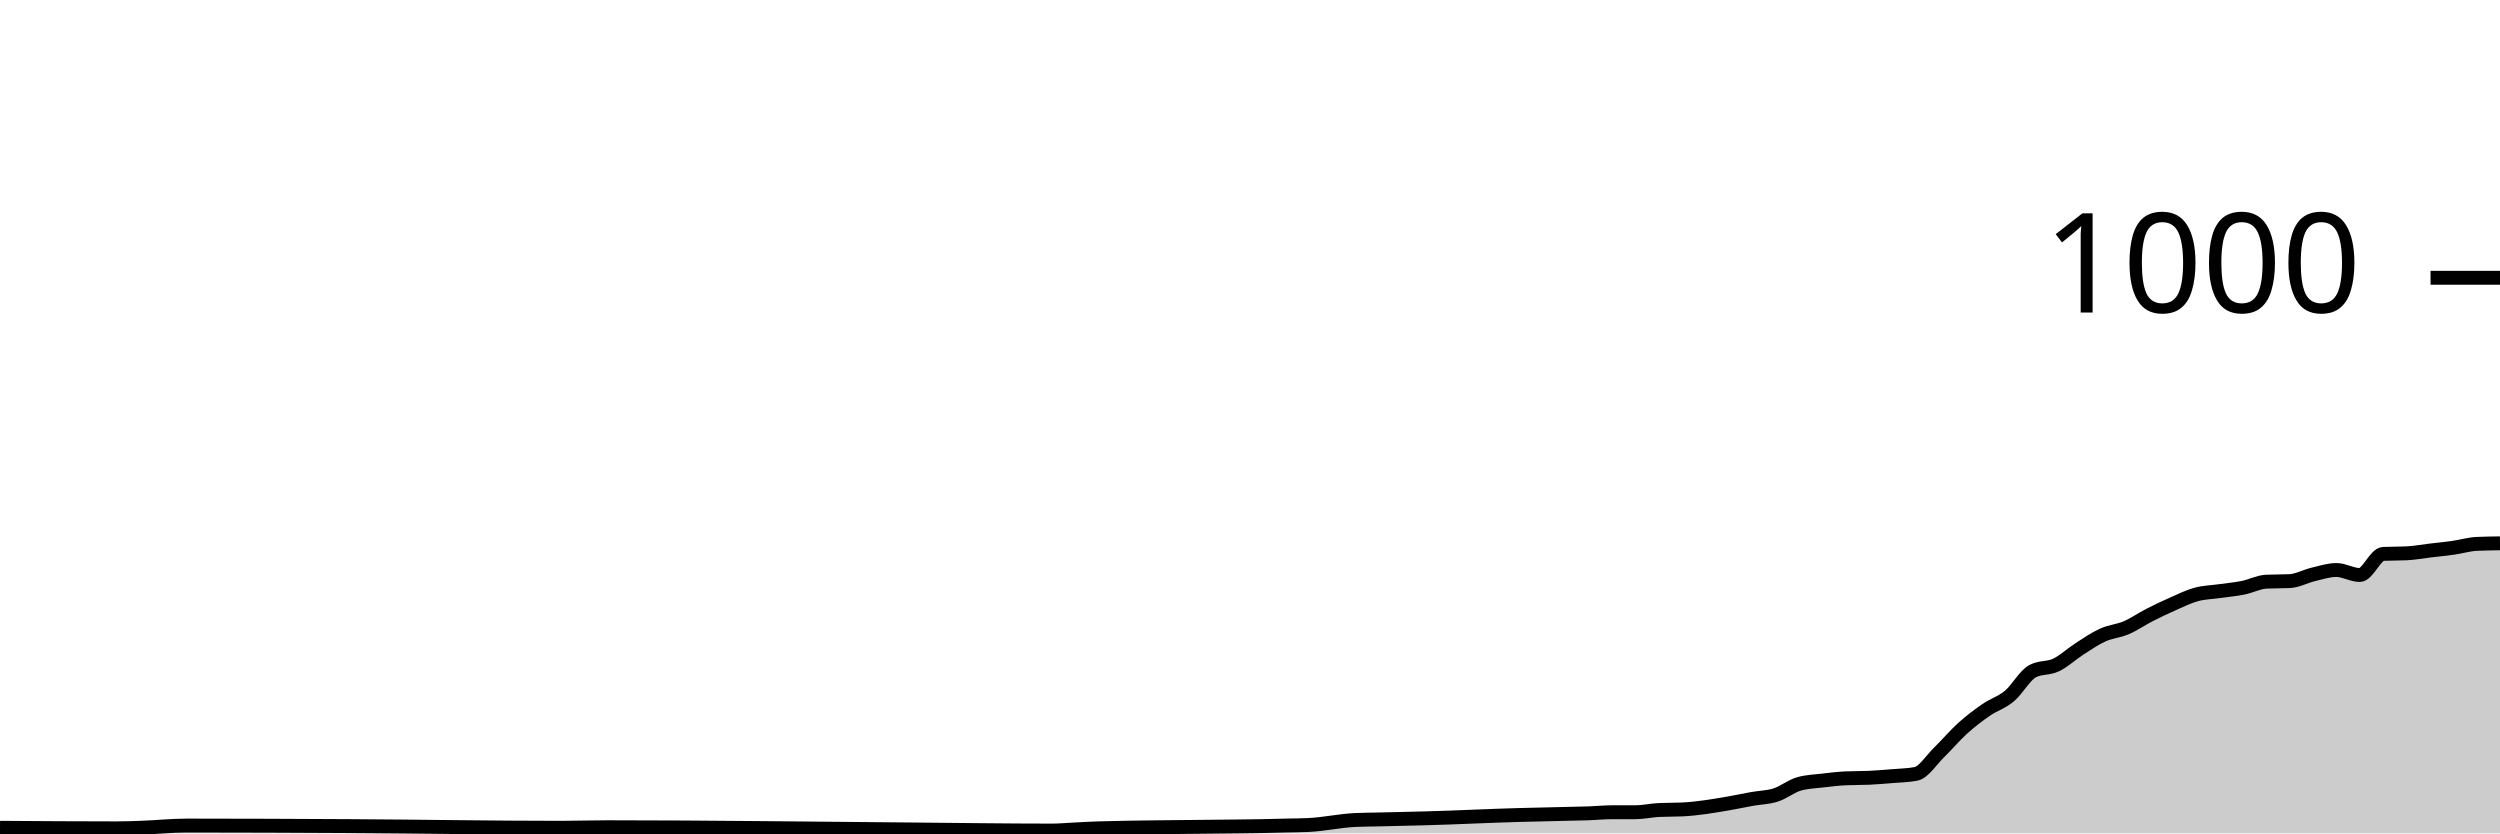
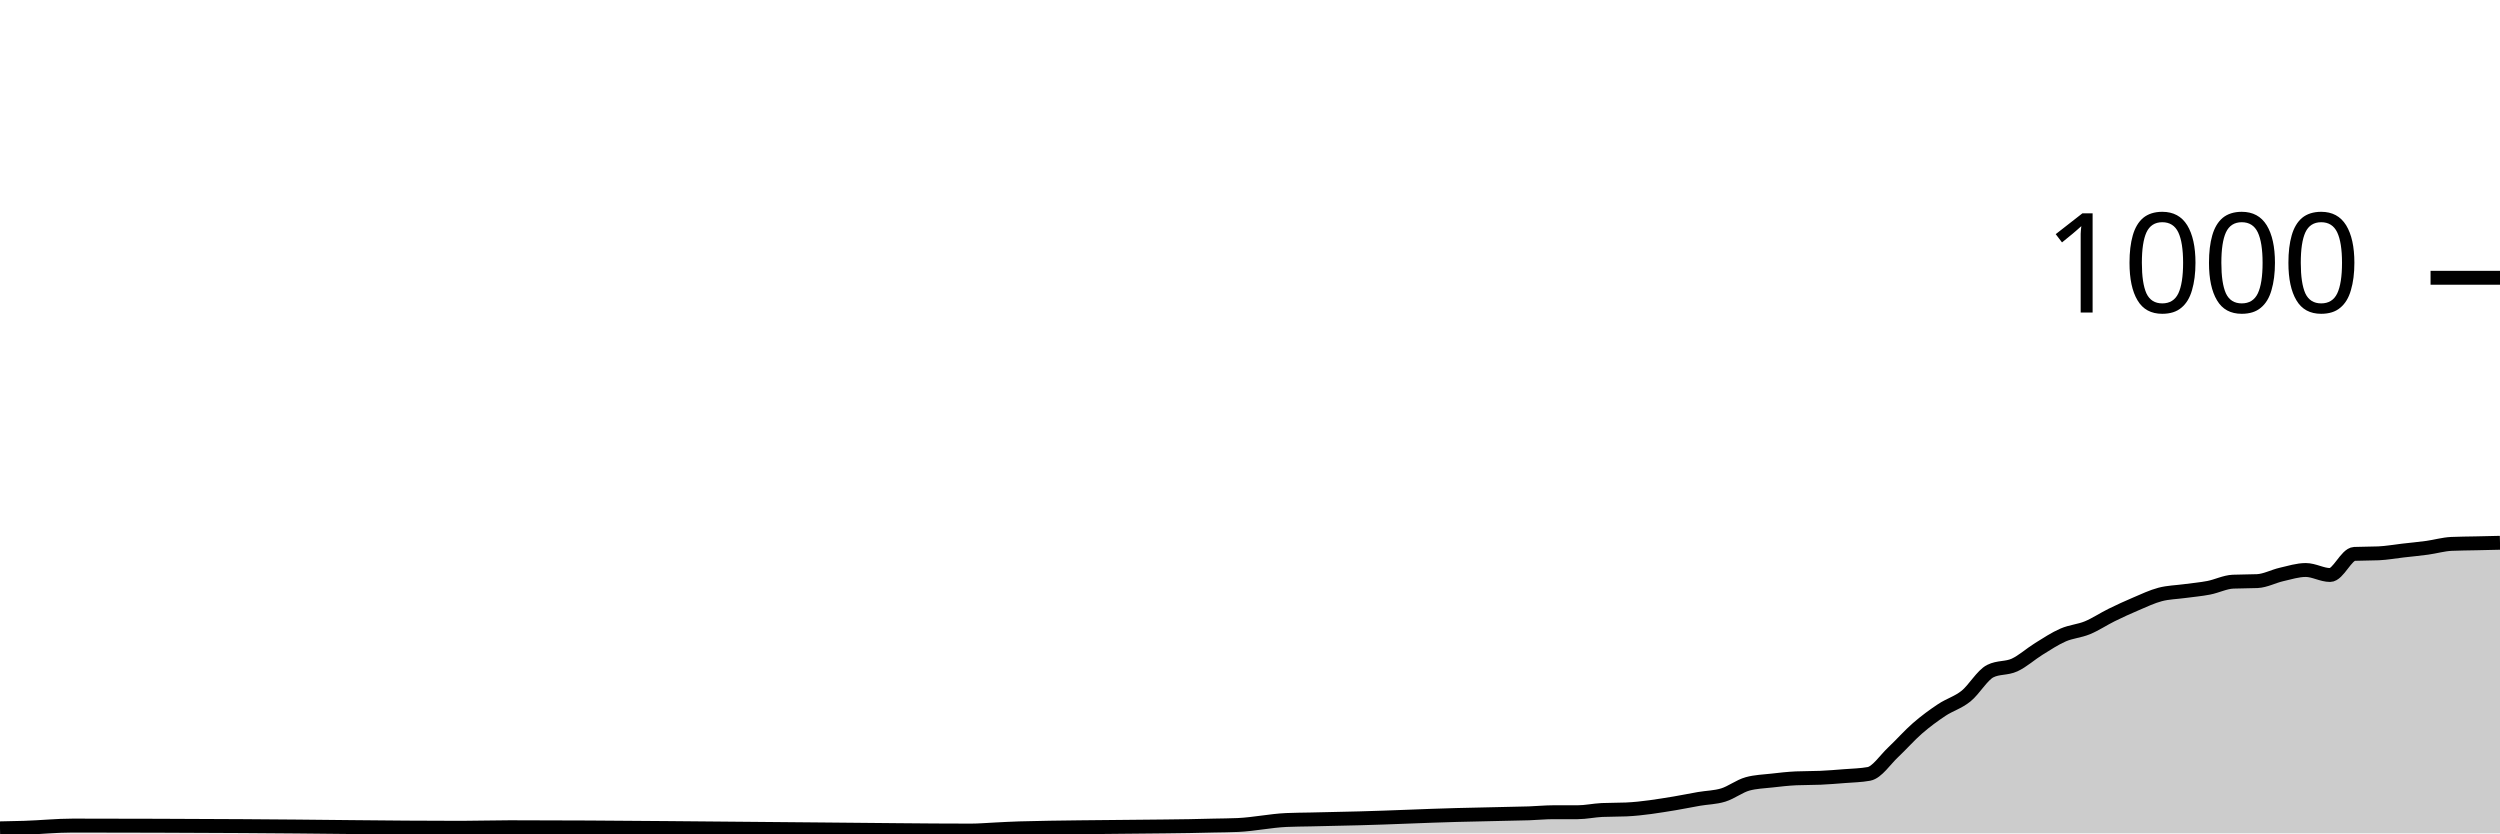
<svg xmlns="http://www.w3.org/2000/svg" viewBox="0 0 180 60">
  <g transform="translate(0,20)">
-     <path class="area" fill="rgba(0, 0, 0, 0.2)" d="M0,39.6C2.804,39.62,5.607,39.64,8.411,39.64C8.972,39.64,9.533,39.618,10.093,39.6C11.215,39.564,12.336,39.44,13.458,39.44C17.383,39.44,21.308,39.459,25.234,39.48C30.28,39.507,35.327,39.6,40.374,39.6C41.495,39.6,42.617,39.56,43.738,39.56C51.028,39.56,58.318,39.664,65.607,39.72C68.972,39.746,72.336,39.8,75.701,39.8C76.262,39.8,76.822,39.747,77.383,39.72C77.944,39.693,78.505,39.656,79.065,39.64C81.869,39.56,84.673,39.555,87.477,39.52C88.598,39.506,89.72,39.502,90.841,39.48C91.402,39.469,91.963,39.453,92.523,39.44C93.084,39.427,93.645,39.427,94.206,39.4C95.327,39.347,96.449,39.093,97.57,39.04C98.131,39.013,98.692,39.013,99.252,39C99.813,38.987,100.374,38.973,100.935,38.96C101.495,38.947,102.056,38.935,102.617,38.92C104.86,38.861,107.103,38.742,109.346,38.68C110.467,38.649,111.589,38.627,112.71,38.6C113.271,38.587,113.832,38.58,114.393,38.56C114.953,38.54,115.514,38.48,116.075,38.48C116.636,38.48,117.196,38.48,117.757,38.48C118.318,38.48,118.879,38.347,119.439,38.32C120,38.293,120.561,38.307,121.121,38.28C122.243,38.227,123.364,38.031,124.486,37.84C125.047,37.744,125.607,37.62,126.168,37.52C126.729,37.42,127.29,37.42,127.85,37.24C128.411,37.06,128.972,36.6,129.533,36.44C130.093,36.28,130.654,36.267,131.215,36.2C131.776,36.133,132.336,36.067,132.897,36.04C133.458,36.013,134.019,36.027,134.579,36C135.14,35.973,135.701,35.927,136.262,35.88C136.822,35.833,137.383,35.827,137.944,35.72C138.505,35.613,139.065,34.707,139.626,34.16C140.187,33.613,140.748,32.947,141.308,32.44C141.869,31.933,142.43,31.507,142.991,31.12C143.551,30.733,144.112,30.587,144.673,30.12C145.234,29.653,145.794,28.613,146.355,28.32C146.916,28.027,147.477,28.147,148.037,27.88C148.598,27.613,149.159,27.08,149.72,26.72C150.28,26.36,150.841,25.973,151.402,25.72C151.963,25.467,152.523,25.44,153.084,25.2C153.645,24.96,154.206,24.567,154.766,24.28C155.327,23.993,155.888,23.727,156.449,23.48C157.009,23.233,157.57,22.953,158.131,22.8C158.692,22.647,159.252,22.64,159.813,22.56C160.374,22.48,160.935,22.433,161.495,22.32C162.056,22.207,162.617,21.907,163.178,21.88C163.738,21.853,164.299,21.867,164.86,21.84C165.421,21.813,165.981,21.493,166.542,21.36C167.103,21.227,167.664,21.04,168.224,21.04C168.785,21.04,169.346,21.4,169.907,21.4C170.467,21.4,171.028,19.907,171.589,19.88C172.15,19.853,172.71,19.867,173.271,19.84C173.832,19.813,174.393,19.707,174.953,19.64C175.514,19.573,176.075,19.52,176.636,19.44C177.196,19.36,177.757,19.187,178.318,19.16C178.879,19.133,179.439,19.127,180,19.12L180,40C179.439,40,178.879,40,178.318,40C177.757,40,177.196,40,176.636,40C176.075,40,175.514,40,174.953,40C174.393,40,173.832,40,173.271,40C172.71,40,172.15,40,171.589,40C171.028,40,170.467,40,169.907,40C169.346,40,168.785,40,168.224,40C167.664,40,167.103,40,166.542,40C165.981,40,165.421,40,164.86,40C164.299,40,163.738,40,163.178,40C162.617,40,162.056,40,161.495,40C160.935,40,160.374,40,159.813,40C159.252,40,158.692,40,158.131,40C157.57,40,157.009,40,156.449,40C155.888,40,155.327,40,154.766,40C154.206,40,153.645,40,153.084,40C152.523,40,151.963,40,151.402,40C150.841,40,150.28,40,149.72,40C149.159,40,148.598,40,148.037,40C147.477,40,146.916,40,146.355,40C145.794,40,145.234,40,144.673,40C144.112,40,143.551,40,142.991,40C142.43,40,141.869,40,141.308,40C140.748,40,140.187,40,139.626,40C139.065,40,138.505,40,137.944,40C137.383,40,136.822,40,136.262,40C135.701,40,135.14,40,134.579,40C134.019,40,133.458,40,132.897,40C132.336,40,131.776,40,131.215,40C130.654,40,130.093,40,129.533,40C128.972,40,128.411,40,127.85,40C127.29,40,126.729,40,126.168,40C125.607,40,125.047,40,124.486,40C123.364,40,122.243,40,121.121,40C120.561,40,120,40,119.439,40C118.879,40,118.318,40,117.757,40C117.196,40,116.636,40,116.075,40C115.514,40,114.953,40,114.393,40C113.832,40,113.271,40,112.71,40C111.589,40,110.467,40,109.346,40C107.103,40,104.86,40,102.617,40C102.056,40,101.495,40,100.935,40C100.374,40,99.813,40,99.252,40C98.692,40,98.131,40,97.57,40C96.449,40,95.327,40,94.206,40C93.645,40,93.084,40,92.523,40C91.963,40,91.402,40,90.841,40C89.72,40,88.598,40,87.477,40C84.673,40,81.869,40,79.065,40C78.505,40,77.944,40,77.383,40C76.822,40,76.262,40,75.701,40C72.336,40,68.972,40,65.607,40C58.318,40,51.028,40,43.738,40C42.617,40,41.495,40,40.374,40C35.327,40,30.28,40,25.234,40C21.308,40,17.383,40,13.458,40C12.336,40,11.215,40,10.093,40C9.533,40,8.972,40,8.411,40C5.607,40,2.804,40,0,40Z" />
-     <path class="line" stroke="black" fill="none" d="M0,39.6C2.804,39.62,5.607,39.64,8.411,39.64C8.972,39.64,9.533,39.618,10.093,39.6C11.215,39.564,12.336,39.44,13.458,39.44C17.383,39.44,21.308,39.459,25.234,39.48C30.28,39.507,35.327,39.6,40.374,39.6C41.495,39.6,42.617,39.56,43.738,39.56C51.028,39.56,58.318,39.664,65.607,39.72C68.972,39.746,72.336,39.8,75.701,39.8C76.262,39.8,76.822,39.747,77.383,39.72C77.944,39.693,78.505,39.656,79.065,39.64C81.869,39.56,84.673,39.555,87.477,39.52C88.598,39.506,89.72,39.502,90.841,39.48C91.402,39.469,91.963,39.453,92.523,39.44C93.084,39.427,93.645,39.427,94.206,39.4C95.327,39.347,96.449,39.093,97.57,39.04C98.131,39.013,98.692,39.013,99.252,39C99.813,38.987,100.374,38.973,100.935,38.96C101.495,38.947,102.056,38.935,102.617,38.92C104.86,38.861,107.103,38.742,109.346,38.68C110.467,38.649,111.589,38.627,112.71,38.6C113.271,38.587,113.832,38.58,114.393,38.56C114.953,38.54,115.514,38.48,116.075,38.48C116.636,38.48,117.196,38.48,117.757,38.48C118.318,38.48,118.879,38.347,119.439,38.32C120,38.293,120.561,38.307,121.121,38.28C122.243,38.227,123.364,38.031,124.486,37.84C125.047,37.744,125.607,37.62,126.168,37.52C126.729,37.42,127.29,37.42,127.85,37.24C128.411,37.06,128.972,36.6,129.533,36.44C130.093,36.28,130.654,36.267,131.215,36.2C131.776,36.133,132.336,36.067,132.897,36.04C133.458,36.013,134.019,36.027,134.579,36C135.14,35.973,135.701,35.927,136.262,35.88C136.822,35.833,137.383,35.827,137.944,35.72C138.505,35.613,139.065,34.707,139.626,34.16C140.187,33.613,140.748,32.947,141.308,32.44C141.869,31.933,142.43,31.507,142.991,31.12C143.551,30.733,144.112,30.587,144.673,30.12C145.234,29.653,145.794,28.613,146.355,28.32C146.916,28.027,147.477,28.147,148.037,27.88C148.598,27.613,149.159,27.08,149.72,26.72C150.28,26.36,150.841,25.973,151.402,25.72C151.963,25.467,152.523,25.44,153.084,25.2C153.645,24.96,154.206,24.567,154.766,24.28C155.327,23.993,155.888,23.727,156.449,23.48C157.009,23.233,157.57,22.953,158.131,22.8C158.692,22.647,159.252,22.64,159.813,22.56C160.374,22.48,160.935,22.433,161.495,22.32C162.056,22.207,162.617,21.907,163.178,21.88C163.738,21.853,164.299,21.867,164.86,21.84C165.421,21.813,165.981,21.493,166.542,21.36C167.103,21.227,167.664,21.04,168.224,21.04C168.785,21.04,169.346,21.4,169.907,21.4C170.467,21.4,171.028,19.907,171.589,19.88C172.15,19.853,172.71,19.867,173.271,19.84C173.832,19.813,174.393,19.707,174.953,19.64C175.514,19.573,176.075,19.52,176.636,19.44C177.196,19.36,177.757,19.187,178.318,19.16C178.879,19.133,179.439,19.127,180,19.12" />
+     <path class="area" fill="rgba(0, 0, 0, 0.2)" d="M0,39.64C0.583,39.629,1.165,39.618,1.748,39.6C2.913,39.564,4.078,39.44,5.243,39.44C9.32,39.44,13.398,39.459,17.476,39.48C22.718,39.507,27.961,39.6,33.204,39.6C34.369,39.6,35.534,39.56,36.699,39.56C44.272,39.56,51.845,39.664,59.417,39.72C62.913,39.746,66.408,39.8,69.903,39.8C70.485,39.8,71.068,39.747,71.65,39.72C72.233,39.693,72.816,39.656,73.398,39.64C76.311,39.56,79.223,39.555,82.136,39.52C83.301,39.506,84.466,39.502,85.631,39.48C86.214,39.469,86.796,39.453,87.379,39.44C87.961,39.427,88.544,39.427,89.126,39.4C90.291,39.347,91.456,39.093,92.621,39.04C93.204,39.013,93.786,39.013,94.369,39C94.951,38.987,95.534,38.973,96.117,38.96C96.699,38.947,97.282,38.935,97.864,38.92C100.194,38.861,102.524,38.742,104.854,38.68C106.019,38.649,107.184,38.627,108.35,38.6C108.932,38.587,109.515,38.58,110.097,38.56C110.68,38.54,111.262,38.48,111.845,38.48C112.427,38.48,113.01,38.48,113.592,38.48C114.175,38.48,114.757,38.347,115.34,38.32C115.922,38.293,116.505,38.307,117.087,38.28C118.252,38.227,119.417,38.031,120.583,37.84C121.165,37.744,121.748,37.62,122.33,37.52C122.913,37.42,123.495,37.42,124.078,37.24C124.66,37.06,125.243,36.6,125.825,36.44C126.408,36.28,126.99,36.267,127.573,36.2C128.155,36.133,128.738,36.067,129.32,36.04C129.903,36.013,130.485,36.027,131.068,36C131.65,35.973,132.233,35.927,132.816,35.88C133.398,35.833,133.981,35.827,134.563,35.72C135.146,35.613,135.728,34.707,136.311,34.16C136.893,33.613,137.476,32.947,138.058,32.44C138.641,31.933,139.223,31.507,139.806,31.12C140.388,30.733,140.971,30.587,141.553,30.12C142.136,29.653,142.718,28.613,143.301,28.32C143.883,28.027,144.466,28.147,145.049,27.88C145.631,27.613,146.214,27.08,146.796,26.72C147.379,26.36,147.961,25.973,148.544,25.72C149.126,25.467,149.709,25.44,150.291,25.2C150.874,24.96,151.456,24.567,152.039,24.28C152.621,23.993,153.204,23.727,153.786,23.48C154.369,23.233,154.951,22.953,155.534,22.8C156.117,22.647,156.699,22.64,157.282,22.56C157.864,22.48,158.447,22.433,159.029,22.32C159.612,22.207,160.194,21.907,160.777,21.88C161.359,21.853,161.942,21.867,162.524,21.84C163.107,21.813,163.689,21.493,164.272,21.36C164.854,21.227,165.437,21.04,166.019,21.04C166.602,21.04,167.184,21.4,167.767,21.4C168.35,21.4,168.932,19.907,169.515,19.88C170.097,19.853,170.68,19.867,171.262,19.84C171.845,19.813,172.427,19.707,173.01,19.64C173.592,19.573,174.175,19.52,174.757,19.44C175.34,19.36,175.922,19.187,176.505,19.16C177.087,19.133,177.67,19.133,178.252,19.12C178.835,19.107,179.417,19.093,180,19.08L180,40C179.417,40,178.835,40,178.252,40C177.67,40,177.087,40,176.505,40C175.922,40,175.34,40,174.757,40C174.175,40,173.592,40,173.01,40C172.427,40,171.845,40,171.262,40C170.68,40,170.097,40,169.515,40C168.932,40,168.35,40,167.767,40C167.184,40,166.602,40,166.019,40C165.437,40,164.854,40,164.272,40C163.689,40,163.107,40,162.524,40C161.942,40,161.359,40,160.777,40C160.194,40,159.612,40,159.029,40C158.447,40,157.864,40,157.282,40C156.699,40,156.117,40,155.534,40C154.951,40,154.369,40,153.786,40C153.204,40,152.621,40,152.039,40C151.456,40,150.874,40,150.291,40C149.709,40,149.126,40,148.544,40C147.961,40,147.379,40,146.796,40C146.214,40,145.631,40,145.049,40C144.466,40,143.883,40,143.301,40C142.718,40,142.136,40,141.553,40C140.971,40,140.388,40,139.806,40C139.223,40,138.641,40,138.058,40C137.476,40,136.893,40,136.311,40C135.728,40,135.146,40,134.563,40C133.981,40,133.398,40,132.816,40C132.233,40,131.65,40,131.068,40C130.485,40,129.903,40,129.32,40C128.738,40,128.155,40,127.573,40C126.99,40,126.408,40,125.825,40C125.243,40,124.66,40,124.078,40C123.495,40,122.913,40,122.33,40C121.748,40,121.165,40,120.583,40C119.417,40,118.252,40,117.087,40C116.505,40,115.922,40,115.34,40C114.757,40,114.175,40,113.592,40C113.01,40,112.427,40,111.845,40C111.262,40,110.68,40,110.097,40C109.515,40,108.932,40,108.35,40C107.184,40,106.019,40,104.854,40C102.524,40,100.194,40,97.864,40C97.282,40,96.699,40,96.117,40C95.534,40,94.951,40,94.369,40C93.786,40,93.204,40,92.621,40C91.456,40,90.291,40,89.126,40C88.544,40,87.961,40,87.379,40C86.796,40,86.214,40,85.631,40C84.466,40,83.301,40,82.136,40C79.223,40,76.311,40,73.398,40C72.816,40,72.233,40,71.65,40C71.068,40,70.485,40,69.903,40C66.408,40,62.913,40,59.417,40C51.845,40,44.272,40,36.699,40C35.534,40,34.369,40,33.204,40C27.961,40,22.718,40,17.476,40C13.398,40,9.32,40,5.243,40C4.078,40,2.913,40,1.748,40C1.165,40,0.583,40,0,40Z" />
+     <path class="line" stroke="black" fill="none" d="M0,39.64C0.583,39.629,1.165,39.618,1.748,39.6C2.913,39.564,4.078,39.44,5.243,39.44C9.32,39.44,13.398,39.459,17.476,39.48C22.718,39.507,27.961,39.6,33.204,39.6C34.369,39.6,35.534,39.56,36.699,39.56C44.272,39.56,51.845,39.664,59.417,39.72C62.913,39.746,66.408,39.8,69.903,39.8C70.485,39.8,71.068,39.747,71.65,39.72C72.233,39.693,72.816,39.656,73.398,39.64C76.311,39.56,79.223,39.555,82.136,39.52C83.301,39.506,84.466,39.502,85.631,39.48C86.214,39.469,86.796,39.453,87.379,39.44C87.961,39.427,88.544,39.427,89.126,39.4C90.291,39.347,91.456,39.093,92.621,39.04C93.204,39.013,93.786,39.013,94.369,39C94.951,38.987,95.534,38.973,96.117,38.96C96.699,38.947,97.282,38.935,97.864,38.92C100.194,38.861,102.524,38.742,104.854,38.68C106.019,38.649,107.184,38.627,108.35,38.6C108.932,38.587,109.515,38.58,110.097,38.56C110.68,38.54,111.262,38.48,111.845,38.48C112.427,38.48,113.01,38.48,113.592,38.48C114.175,38.48,114.757,38.347,115.34,38.32C115.922,38.293,116.505,38.307,117.087,38.28C118.252,38.227,119.417,38.031,120.583,37.84C121.165,37.744,121.748,37.62,122.33,37.52C122.913,37.42,123.495,37.42,124.078,37.24C124.66,37.06,125.243,36.6,125.825,36.44C126.408,36.28,126.99,36.267,127.573,36.2C128.155,36.133,128.738,36.067,129.32,36.04C129.903,36.013,130.485,36.027,131.068,36C131.65,35.973,132.233,35.927,132.816,35.88C133.398,35.833,133.981,35.827,134.563,35.72C135.146,35.613,135.728,34.707,136.311,34.16C136.893,33.613,137.476,32.947,138.058,32.44C138.641,31.933,139.223,31.507,139.806,31.12C140.388,30.733,140.971,30.587,141.553,30.12C142.136,29.653,142.718,28.613,143.301,28.32C143.883,28.027,144.466,28.147,145.049,27.88C145.631,27.613,146.214,27.08,146.796,26.72C147.379,26.36,147.961,25.973,148.544,25.72C149.126,25.467,149.709,25.44,150.291,25.2C150.874,24.96,151.456,24.567,152.039,24.28C152.621,23.993,153.204,23.727,153.786,23.48C154.369,23.233,154.951,22.953,155.534,22.8C156.117,22.647,156.699,22.64,157.282,22.56C157.864,22.48,158.447,22.433,159.029,22.32C159.612,22.207,160.194,21.907,160.777,21.88C161.359,21.853,161.942,21.867,162.524,21.84C163.107,21.813,163.689,21.493,164.272,21.36C164.854,21.227,165.437,21.04,166.019,21.04C166.602,21.04,167.184,21.4,167.767,21.4C168.35,21.4,168.932,19.907,169.515,19.88C170.097,19.853,170.68,19.867,171.262,19.84C171.845,19.813,172.427,19.707,173.01,19.64C173.592,19.573,174.175,19.52,174.757,19.44C175.34,19.36,175.922,19.187,176.505,19.16C177.087,19.133,177.67,19.133,178.252,19.12C178.835,19.107,179.417,19.093,180,19.08" />
    <path class="axis-ceiling" stroke-width="1" stroke="black" fill="none" d="M175,0L180,0" />
    <text class="axis-ceiling-label" font-family="sans-serif" text-anchor="end" font-size="10px" x="170" y="2.5">1000</text>
  </g>
</svg>
